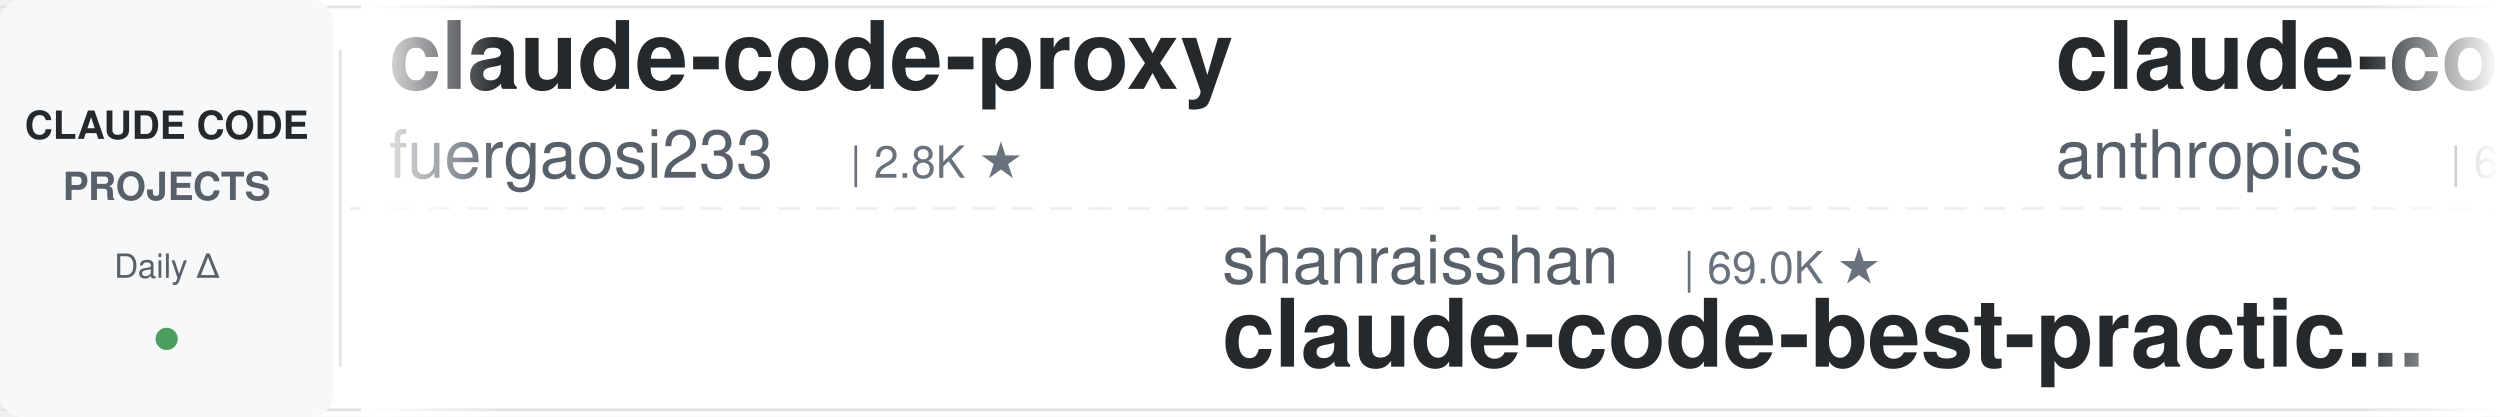
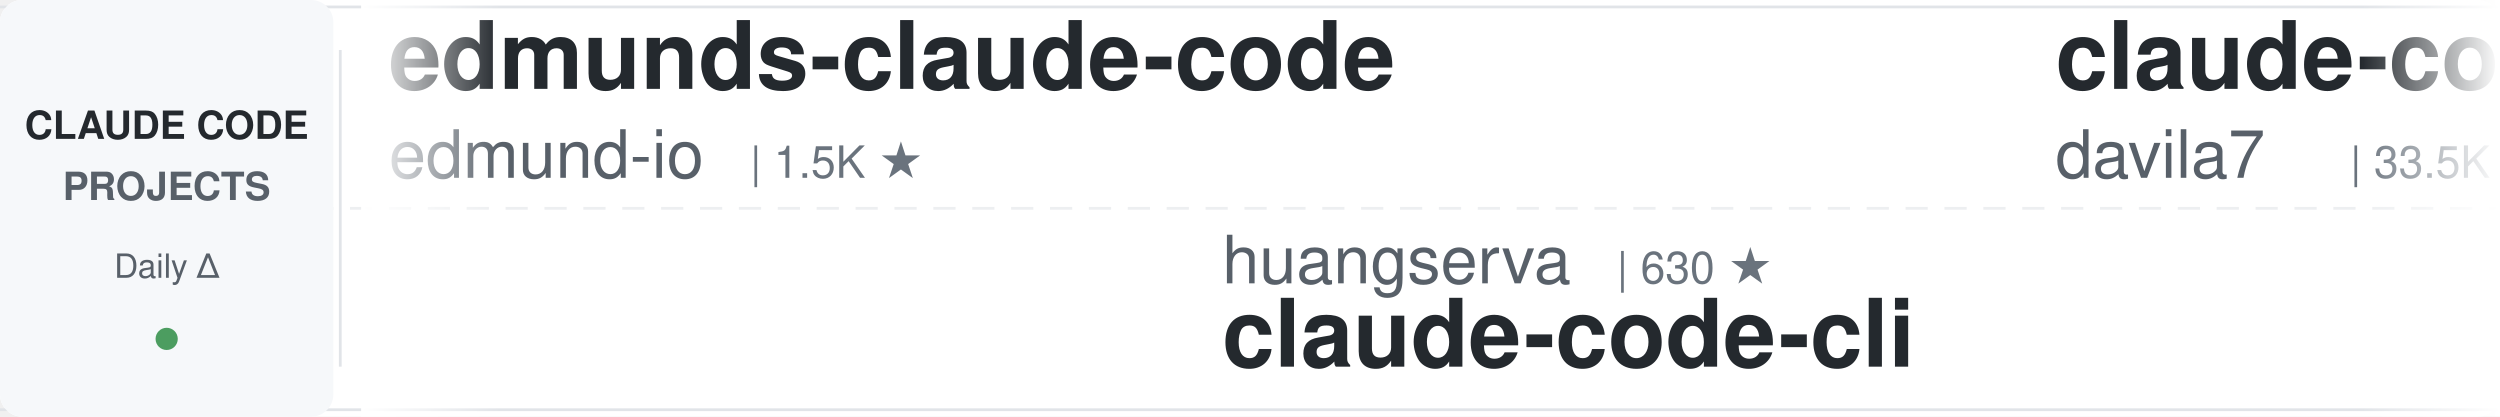
<svg xmlns="http://www.w3.org/2000/svg" width="900" height="150">
  <defs>
    <linearGradient id="leftFade" x1="0%" y1="0%" x2="100%" y2="0%">
      <stop offset="0%" style="stop-color:#ffffff;stop-opacity:1" />
      <stop offset="100%" style="stop-color:#ffffff;stop-opacity:0" />
    </linearGradient>
    <linearGradient id="rightFade" x1="0%" y1="0%" x2="100%" y2="0%">
      <stop offset="0%" style="stop-color:#ffffff;stop-opacity:0" />
      <stop offset="100%" style="stop-color:#ffffff;stop-opacity:1" />
    </linearGradient>
  </defs>
  <rect width="900" height="150" fill="#ffffff" rx="8" />
  <rect x="0" y="2" width="900" height="1" fill="#e1e4e8" />
  <rect x="0" y="147" width="900" height="1" fill="#e1e4e8" />
  <line x1="0" y1="75" x2="900" y2="75" stroke="#e1e4e8" stroke-width="1" stroke-dasharray="8 6" opacity="0.6" />
  <rect x="0" y="0" width="120" height="150" fill="#f6f8fa" rx="8" />
  <text x="60" y="50" font-family="-apple-system, BlinkMacSystemFont, 'Segoe UI', Helvetica, Arial, sans-serif" font-size="14" font-weight="600" fill="#24292e" text-anchor="middle">CLAUDE CODE</text>
  <text x="60" y="72" font-family="-apple-system, BlinkMacSystemFont, 'Segoe UI', Helvetica, Arial, sans-serif" font-size="14" font-weight="600" fill="#586069" text-anchor="middle">PROJECTS</text>
  <text x="60" y="100" font-family="-apple-system, BlinkMacSystemFont, 'Segoe UI', Helvetica, Arial, sans-serif" font-size="12" font-weight="500" fill="#586069" text-anchor="middle">Daily Δ</text>
  <circle cx="60" cy="122" r="4" fill="#22863a" opacity="0.8" />
  <rect x="122" y="18" width="1" height="114" fill="#e1e4e8" />
  <clipPath id="tickerClip">
    <rect x="130" y="0" width="770" height="150" />
  </clipPath>
  <g clip-path="url(#tickerClip)">
    <g id="tickerItems">
      <animateTransform attributeName="transform" attributeType="XML" type="translate" from="0 0" to="-3000 0" dur="54s" repeatCount="indefinite" />
      <g transform="translate(0, 0)">
-         <text x="140" y="32" font-family="-apple-system, BlinkMacSystemFont, 'Segoe UI', Helvetica, Arial, sans-serif" font-size="34" font-weight="600" fill="#24292e">claude-code-proxy</text>
-         <text x="140" y="64" font-family="-apple-system, BlinkMacSystemFont, 'Segoe UI', Helvetica, Arial, sans-serif" font-size="24" font-weight="400" fill="#586069">fuergaosi233</text>
-         <text x="306" y="64" font-family="-apple-system, BlinkMacSystemFont, 'Segoe UI', Helvetica, Arial, sans-serif" font-size="16" font-weight="500" fill="#6a737d">| 2.8K ★</text>
+         <text x="140" y="32" font-family="-apple-system, BlinkMacSystemFont, 'Segoe UI', Helvetica, Arial, sans-serif" font-size="34" font-weight="600" fill="#24292e">edmunds-claude-code</text>
+         <text x="140" y="64" font-family="-apple-system, BlinkMacSystemFont, 'Segoe UI', Helvetica, Arial, sans-serif" font-size="24" font-weight="400" fill="#586069">edmund-io</text>
+         <text x="270" y="64" font-family="-apple-system, BlinkMacSystemFont, 'Segoe UI', Helvetica, Arial, sans-serif" font-size="16" font-weight="500" fill="#6a737d">| 1.5K ★</text>
      </g>
      <g transform="translate(300, 0)">
-         <text x="140" y="102" font-family="-apple-system, BlinkMacSystemFont, 'Segoe UI', Helvetica, Arial, sans-serif" font-size="24" font-weight="400" fill="#586069">shanraisshan</text>
-         <text x="306" y="102" font-family="-apple-system, BlinkMacSystemFont, 'Segoe UI', Helvetica, Arial, sans-serif" font-size="16" font-weight="500" fill="#6a737d">| 69.0K ★</text>
-         <text x="140" y="132" font-family="-apple-system, BlinkMacSystemFont, 'Segoe UI', Helvetica, Arial, sans-serif" font-size="34" font-weight="600" fill="#24292e">claude-code-best-practic...</text>
+         <text x="140" y="102" font-family="-apple-system, BlinkMacSystemFont, 'Segoe UI', Helvetica, Arial, sans-serif" font-size="24" font-weight="400" fill="#586069">huangserva</text>
+         <text x="282" y="102" font-family="-apple-system, BlinkMacSystemFont, 'Segoe UI', Helvetica, Arial, sans-serif" font-size="16" font-weight="500" fill="#6a737d">| 630 ★</text>
+         <text x="140" y="132" font-family="-apple-system, BlinkMacSystemFont, 'Segoe UI', Helvetica, Arial, sans-serif" font-size="34" font-weight="600" fill="#24292e">claude-code-cli</text>
      </g>
      <g transform="translate(600, 0)">
-         <text x="140" y="32" font-family="-apple-system, BlinkMacSystemFont, 'Segoe UI', Helvetica, Arial, sans-serif" font-size="34" font-weight="600" fill="#24292e">claude-code-security-rev...</text>
-         <text x="140" y="64" font-family="-apple-system, BlinkMacSystemFont, 'Segoe UI', Helvetica, Arial, sans-serif" font-size="24" font-weight="400" fill="#586069">anthropics</text>
-         <text x="282" y="64" font-family="-apple-system, BlinkMacSystemFont, 'Segoe UI', Helvetica, Arial, sans-serif" font-size="16" font-weight="500" fill="#6a737d">| 6.9K ★</text>
+         <text x="140" y="32" font-family="-apple-system, BlinkMacSystemFont, 'Segoe UI', Helvetica, Arial, sans-serif" font-size="34" font-weight="600" fill="#24292e">claude-code-templates</text>
+         <text x="140" y="64" font-family="-apple-system, BlinkMacSystemFont, 'Segoe UI', Helvetica, Arial, sans-serif" font-size="24" font-weight="400" fill="#586069">davila7</text>
+         <text x="246" y="64" font-family="-apple-system, BlinkMacSystemFont, 'Segoe UI', Helvetica, Arial, sans-serif" font-size="16" font-weight="500" fill="#6a737d">| 33.5K ★</text>
      </g>
      <g transform="translate(900, 0)">
-         <text x="140" y="102" font-family="-apple-system, BlinkMacSystemFont, 'Segoe UI', Helvetica, Arial, sans-serif" font-size="24" font-weight="400" fill="#586069">anthropics</text>
-         <text x="282" y="102" font-family="-apple-system, BlinkMacSystemFont, 'Segoe UI', Helvetica, Arial, sans-serif" font-size="16" font-weight="500" fill="#6a737d">| 1.1K ★</text>
-         <text x="140" y="132" font-family="-apple-system, BlinkMacSystemFont, 'Segoe UI', Helvetica, Arial, sans-serif" font-size="34" font-weight="600" fill="#24292e">claude-code-base-action</text>
+         <text x="140" y="102" font-family="-apple-system, BlinkMacSystemFont, 'Segoe UI', Helvetica, Arial, sans-serif" font-size="24" font-weight="400" fill="#586069">FlorianBruniaux</text>
+         <text x="342" y="102" font-family="-apple-system, BlinkMacSystemFont, 'Segoe UI', Helvetica, Arial, sans-serif" font-size="16" font-weight="500" fill="#6a737d">| 6.4K ★</text>
+         <text x="140" y="132" font-family="-apple-system, BlinkMacSystemFont, 'Segoe UI', Helvetica, Arial, sans-serif" font-size="34" font-weight="600" fill="#24292e">claude-code-ultimate-gui...</text>
      </g>
      <g transform="translate(1200, 0)">
-         <text x="140" y="32" font-family="-apple-system, BlinkMacSystemFont, 'Segoe UI', Helvetica, Arial, sans-serif" font-size="34" font-weight="600" fill="#24292e">claude-code-source</text>
-         <text x="140" y="64" font-family="-apple-system, BlinkMacSystemFont, 'Segoe UI', Helvetica, Arial, sans-serif" font-size="24" font-weight="400" fill="#586069">hangsman</text>
-         <text x="258" y="64" font-family="-apple-system, BlinkMacSystemFont, 'Segoe UI', Helvetica, Arial, sans-serif" font-size="16" font-weight="500" fill="#6a737d">| 800 ★</text>
+         <text x="140" y="32" font-family="-apple-system, BlinkMacSystemFont, 'Segoe UI', Helvetica, Arial, sans-serif" font-size="34" font-weight="600" fill="#24292e">claude-code-system-promp...</text>
+         <text x="140" y="64" font-family="-apple-system, BlinkMacSystemFont, 'Segoe UI', Helvetica, Arial, sans-serif" font-size="24" font-weight="400" fill="#586069">Piebald-AI</text>
+         <text x="282" y="64" font-family="-apple-system, BlinkMacSystemFont, 'Segoe UI', Helvetica, Arial, sans-serif" font-size="16" font-weight="500" fill="#6a737d">| 13.2K ★</text>
      </g>
      <g transform="translate(1500, 0)">
-         <text x="140" y="102" font-family="-apple-system, BlinkMacSystemFont, 'Segoe UI', Helvetica, Arial, sans-serif" font-size="24" font-weight="400" fill="#586069">techjarves</text>
-         <text x="282" y="102" font-family="-apple-system, BlinkMacSystemFont, 'Segoe UI', Helvetica, Arial, sans-serif" font-size="16" font-weight="500" fill="#6a737d">| 1.6K ★</text>
-         <text x="140" y="132" font-family="-apple-system, BlinkMacSystemFont, 'Segoe UI', Helvetica, Arial, sans-serif" font-size="34" font-weight="600" fill="#24292e">ClaudeCode-Portable</text>
+         <text x="140" y="102" font-family="-apple-system, BlinkMacSystemFont, 'Segoe UI', Helvetica, Arial, sans-serif" font-size="24" font-weight="400" fill="#586069">daymade</text>
+         <text x="246" y="102" font-family="-apple-system, BlinkMacSystemFont, 'Segoe UI', Helvetica, Arial, sans-serif" font-size="16" font-weight="500" fill="#6a737d">| 1.5K ★</text>
+         <text x="140" y="132" font-family="-apple-system, BlinkMacSystemFont, 'Segoe UI', Helvetica, Arial, sans-serif" font-size="34" font-weight="600" fill="#24292e">claude-code-skills</text>
      </g>
      <g transform="translate(1800, 0)">
-         <text x="140" y="32" font-family="-apple-system, BlinkMacSystemFont, 'Segoe UI', Helvetica, Arial, sans-serif" font-size="34" font-weight="600" fill="#24292e">claude-code-action</text>
-         <text x="140" y="64" font-family="-apple-system, BlinkMacSystemFont, 'Segoe UI', Helvetica, Arial, sans-serif" font-size="24" font-weight="400" fill="#586069">anthropics</text>
-         <text x="282" y="64" font-family="-apple-system, BlinkMacSystemFont, 'Segoe UI', Helvetica, Arial, sans-serif" font-size="16" font-weight="500" fill="#6a737d">| 9.9K ★</text>
+         <text x="140" y="32" font-family="-apple-system, BlinkMacSystemFont, 'Segoe UI', Helvetica, Arial, sans-serif" font-size="34" font-weight="600" fill="#24292e">claude-code-router</text>
+         <text x="140" y="64" font-family="-apple-system, BlinkMacSystemFont, 'Segoe UI', Helvetica, Arial, sans-serif" font-size="24" font-weight="400" fill="#586069">musistudio</text>
+         <text x="282" y="64" font-family="-apple-system, BlinkMacSystemFont, 'Segoe UI', Helvetica, Arial, sans-serif" font-size="16" font-weight="500" fill="#6a737d">| 38.1K ★</text>
      </g>
      <g transform="translate(2100, 0)">
-         <text x="140" y="102" font-family="-apple-system, BlinkMacSystemFont, 'Segoe UI', Helvetica, Arial, sans-serif" font-size="24" font-weight="400" fill="#586069">overwirehq</text>
-         <text x="282" y="102" font-family="-apple-system, BlinkMacSystemFont, 'Segoe UI', Helvetica, Arial, sans-serif" font-size="16" font-weight="500" fill="#6a737d">| 2.8K ★</text>
-         <text x="140" y="132" font-family="-apple-system, BlinkMacSystemFont, 'Segoe UI', Helvetica, Arial, sans-serif" font-size="34" font-weight="600" fill="#24292e">claude-code-telegram</text>
+         <text x="140" y="102" font-family="-apple-system, BlinkMacSystemFont, 'Segoe UI', Helvetica, Arial, sans-serif" font-size="24" font-weight="400" fill="#586069">Yuyz0112</text>
+         <text x="258" y="102" font-family="-apple-system, BlinkMacSystemFont, 'Segoe UI', Helvetica, Arial, sans-serif" font-size="16" font-weight="500" fill="#6a737d">| 2.4K ★</text>
+         <text x="140" y="132" font-family="-apple-system, BlinkMacSystemFont, 'Segoe UI', Helvetica, Arial, sans-serif" font-size="34" font-weight="600" fill="#24292e">claude-code-reverse</text>
      </g>
      <g transform="translate(2400, 0)">
-         <text x="140" y="32" font-family="-apple-system, BlinkMacSystemFont, 'Segoe UI', Helvetica, Arial, sans-serif" font-size="34" font-weight="600" fill="#24292e">Open-ClaudeCode</text>
-         <text x="140" y="64" font-family="-apple-system, BlinkMacSystemFont, 'Segoe UI', Helvetica, Arial, sans-serif" font-size="24" font-weight="400" fill="#586069">LING71671</text>
-         <text x="270" y="64" font-family="-apple-system, BlinkMacSystemFont, 'Segoe UI', Helvetica, Arial, sans-serif" font-size="16" font-weight="500" fill="#6a737d">| 988 ★</text>
+         <text x="140" y="32" font-family="-apple-system, BlinkMacSystemFont, 'Segoe UI', Helvetica, Arial, sans-serif" font-size="34" font-weight="600" fill="#24292e">claude-code-tips</text>
+         <text x="140" y="64" font-family="-apple-system, BlinkMacSystemFont, 'Segoe UI', Helvetica, Arial, sans-serif" font-size="24" font-weight="400" fill="#586069">ykdojo</text>
+         <text x="234" y="64" font-family="-apple-system, BlinkMacSystemFont, 'Segoe UI', Helvetica, Arial, sans-serif" font-size="16" font-weight="500" fill="#6a737d">| 10.3K ★</text>
      </g>
      <g transform="translate(2700, 0)">
-         <text x="140" y="102" font-family="-apple-system, BlinkMacSystemFont, 'Segoe UI', Helvetica, Arial, sans-serif" font-size="24" font-weight="400" fill="#586069">Chachamaru127</text>
-         <text x="318" y="102" font-family="-apple-system, BlinkMacSystemFont, 'Segoe UI', Helvetica, Arial, sans-serif" font-size="16" font-weight="500" fill="#6a737d">| 3.2K ★</text>
-         <text x="140" y="132" font-family="-apple-system, BlinkMacSystemFont, 'Segoe UI', Helvetica, Arial, sans-serif" font-size="34" font-weight="600" fill="#24292e">claude-code-harness</text>
+         <text x="140" y="102" font-family="-apple-system, BlinkMacSystemFont, 'Segoe UI', Helvetica, Arial, sans-serif" font-size="24" font-weight="400" fill="#586069">zebbern</text>
+         <text x="246" y="102" font-family="-apple-system, BlinkMacSystemFont, 'Segoe UI', Helvetica, Arial, sans-serif" font-size="16" font-weight="500" fill="#6a737d">| 4.7K ★</text>
+         <text x="140" y="132" font-family="-apple-system, BlinkMacSystemFont, 'Segoe UI', Helvetica, Arial, sans-serif" font-size="34" font-weight="600" fill="#24292e">claude-code-guide</text>
      </g>
      <g transform="translate(3000, 0)">
-         <text x="140" y="32" font-family="-apple-system, BlinkMacSystemFont, 'Segoe UI', Helvetica, Arial, sans-serif" font-size="34" font-weight="600" fill="#24292e">claude-code-proxy</text>
-         <text x="140" y="64" font-family="-apple-system, BlinkMacSystemFont, 'Segoe UI', Helvetica, Arial, sans-serif" font-size="24" font-weight="400" fill="#586069">fuergaosi233</text>
-         <text x="306" y="64" font-family="-apple-system, BlinkMacSystemFont, 'Segoe UI', Helvetica, Arial, sans-serif" font-size="16" font-weight="500" fill="#6a737d">| 2.8K ★</text>
+         <text x="140" y="32" font-family="-apple-system, BlinkMacSystemFont, 'Segoe UI', Helvetica, Arial, sans-serif" font-size="34" font-weight="600" fill="#24292e">edmunds-claude-code</text>
+         <text x="140" y="64" font-family="-apple-system, BlinkMacSystemFont, 'Segoe UI', Helvetica, Arial, sans-serif" font-size="24" font-weight="400" fill="#586069">edmund-io</text>
+         <text x="270" y="64" font-family="-apple-system, BlinkMacSystemFont, 'Segoe UI', Helvetica, Arial, sans-serif" font-size="16" font-weight="500" fill="#6a737d">| 1.5K ★</text>
      </g>
      <g transform="translate(3300, 0)">
-         <text x="140" y="102" font-family="-apple-system, BlinkMacSystemFont, 'Segoe UI', Helvetica, Arial, sans-serif" font-size="24" font-weight="400" fill="#586069">shanraisshan</text>
-         <text x="306" y="102" font-family="-apple-system, BlinkMacSystemFont, 'Segoe UI', Helvetica, Arial, sans-serif" font-size="16" font-weight="500" fill="#6a737d">| 69.0K ★</text>
-         <text x="140" y="132" font-family="-apple-system, BlinkMacSystemFont, 'Segoe UI', Helvetica, Arial, sans-serif" font-size="34" font-weight="600" fill="#24292e">claude-code-best-practic...</text>
+         <text x="140" y="102" font-family="-apple-system, BlinkMacSystemFont, 'Segoe UI', Helvetica, Arial, sans-serif" font-size="24" font-weight="400" fill="#586069">huangserva</text>
+         <text x="282" y="102" font-family="-apple-system, BlinkMacSystemFont, 'Segoe UI', Helvetica, Arial, sans-serif" font-size="16" font-weight="500" fill="#6a737d">| 630 ★</text>
+         <text x="140" y="132" font-family="-apple-system, BlinkMacSystemFont, 'Segoe UI', Helvetica, Arial, sans-serif" font-size="34" font-weight="600" fill="#24292e">claude-code-cli</text>
      </g>
      <g transform="translate(3600, 0)">
-         <text x="140" y="32" font-family="-apple-system, BlinkMacSystemFont, 'Segoe UI', Helvetica, Arial, sans-serif" font-size="34" font-weight="600" fill="#24292e">claude-code-security-rev...</text>
-         <text x="140" y="64" font-family="-apple-system, BlinkMacSystemFont, 'Segoe UI', Helvetica, Arial, sans-serif" font-size="24" font-weight="400" fill="#586069">anthropics</text>
-         <text x="282" y="64" font-family="-apple-system, BlinkMacSystemFont, 'Segoe UI', Helvetica, Arial, sans-serif" font-size="16" font-weight="500" fill="#6a737d">| 6.9K ★</text>
+         <text x="140" y="32" font-family="-apple-system, BlinkMacSystemFont, 'Segoe UI', Helvetica, Arial, sans-serif" font-size="34" font-weight="600" fill="#24292e">claude-code-templates</text>
+         <text x="140" y="64" font-family="-apple-system, BlinkMacSystemFont, 'Segoe UI', Helvetica, Arial, sans-serif" font-size="24" font-weight="400" fill="#586069">davila7</text>
+         <text x="246" y="64" font-family="-apple-system, BlinkMacSystemFont, 'Segoe UI', Helvetica, Arial, sans-serif" font-size="16" font-weight="500" fill="#6a737d">| 33.5K ★</text>
      </g>
      <g transform="translate(3900, 0)">
-         <text x="140" y="102" font-family="-apple-system, BlinkMacSystemFont, 'Segoe UI', Helvetica, Arial, sans-serif" font-size="24" font-weight="400" fill="#586069">anthropics</text>
-         <text x="282" y="102" font-family="-apple-system, BlinkMacSystemFont, 'Segoe UI', Helvetica, Arial, sans-serif" font-size="16" font-weight="500" fill="#6a737d">| 1.1K ★</text>
-         <text x="140" y="132" font-family="-apple-system, BlinkMacSystemFont, 'Segoe UI', Helvetica, Arial, sans-serif" font-size="34" font-weight="600" fill="#24292e">claude-code-base-action</text>
+         <text x="140" y="102" font-family="-apple-system, BlinkMacSystemFont, 'Segoe UI', Helvetica, Arial, sans-serif" font-size="24" font-weight="400" fill="#586069">FlorianBruniaux</text>
+         <text x="342" y="102" font-family="-apple-system, BlinkMacSystemFont, 'Segoe UI', Helvetica, Arial, sans-serif" font-size="16" font-weight="500" fill="#6a737d">| 6.4K ★</text>
+         <text x="140" y="132" font-family="-apple-system, BlinkMacSystemFont, 'Segoe UI', Helvetica, Arial, sans-serif" font-size="34" font-weight="600" fill="#24292e">claude-code-ultimate-gui...</text>
      </g>
    </g>
  </g>
  <rect x="130" y="0" width="50" height="150" fill="url(#leftFade)" />
  <rect x="850" y="0" width="50" height="150" fill="url(#rightFade)" />
</svg>
